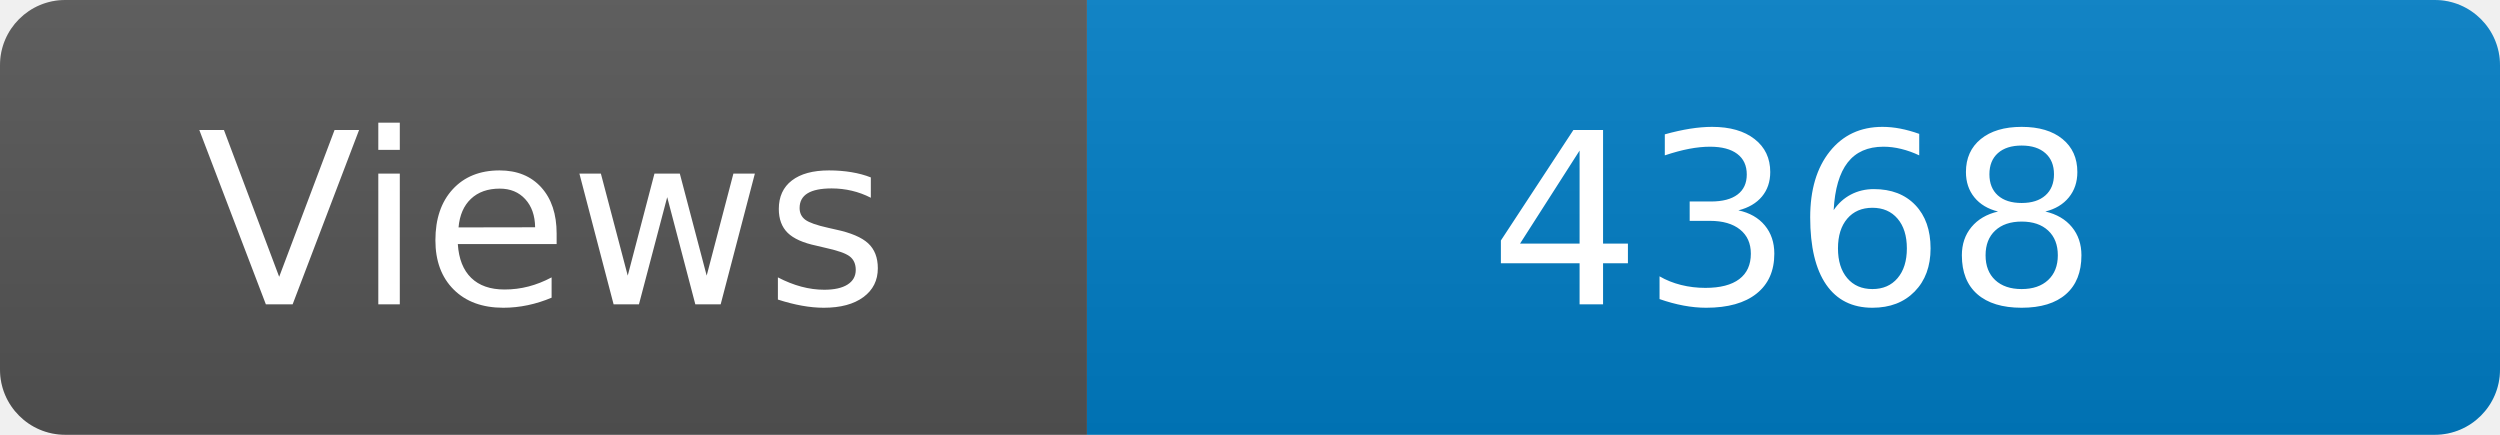
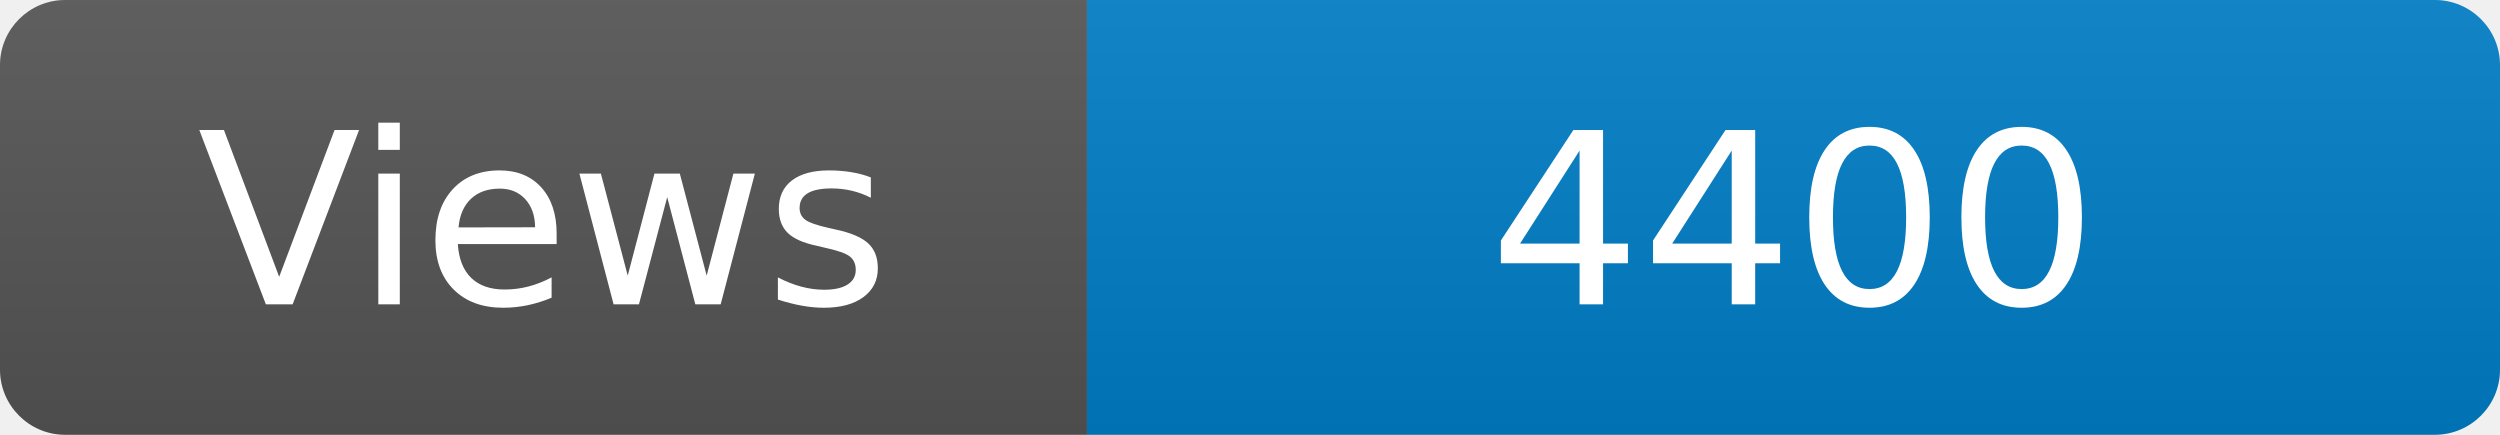
<svg xmlns="http://www.w3.org/2000/svg" width="115" height="20" role="img" aria-label="Maintained?: yes">
  <linearGradient id="s" x2="0" y2="100%">
    <stop offset="0" stop-color="#bbb" stop-opacity=".1" />
    <stop offset="1" stop-opacity=".1" />
  </linearGradient>
  <clipPath id="r">
    <rect width="115" height="20" rx="3" fill="#fff" />
  </clipPath>
  <g clip-path="url(#r)">
    <rect width="50" height="20" fill="#555" />
    <rect x="50" width="160" height="20" fill="#007ec6" />
    <rect width="115" height="20" fill="url(#s)" />
  </g>
  <g fill="#fff" text-anchor="middle" font-family="Verdana,Geneva,DejaVu Sans,sans-serif" font-size="110">
    <text x="250" y="140" transform="scale(.1)" fill="#fff">Views</text>
-     <text x="825" y="140" transform="scale(.1)" fill="#fff">4368</text>
+     <text x="825" y="140" transform="scale(.1)" fill="#fff">4400</text>
  </g>
</svg>
